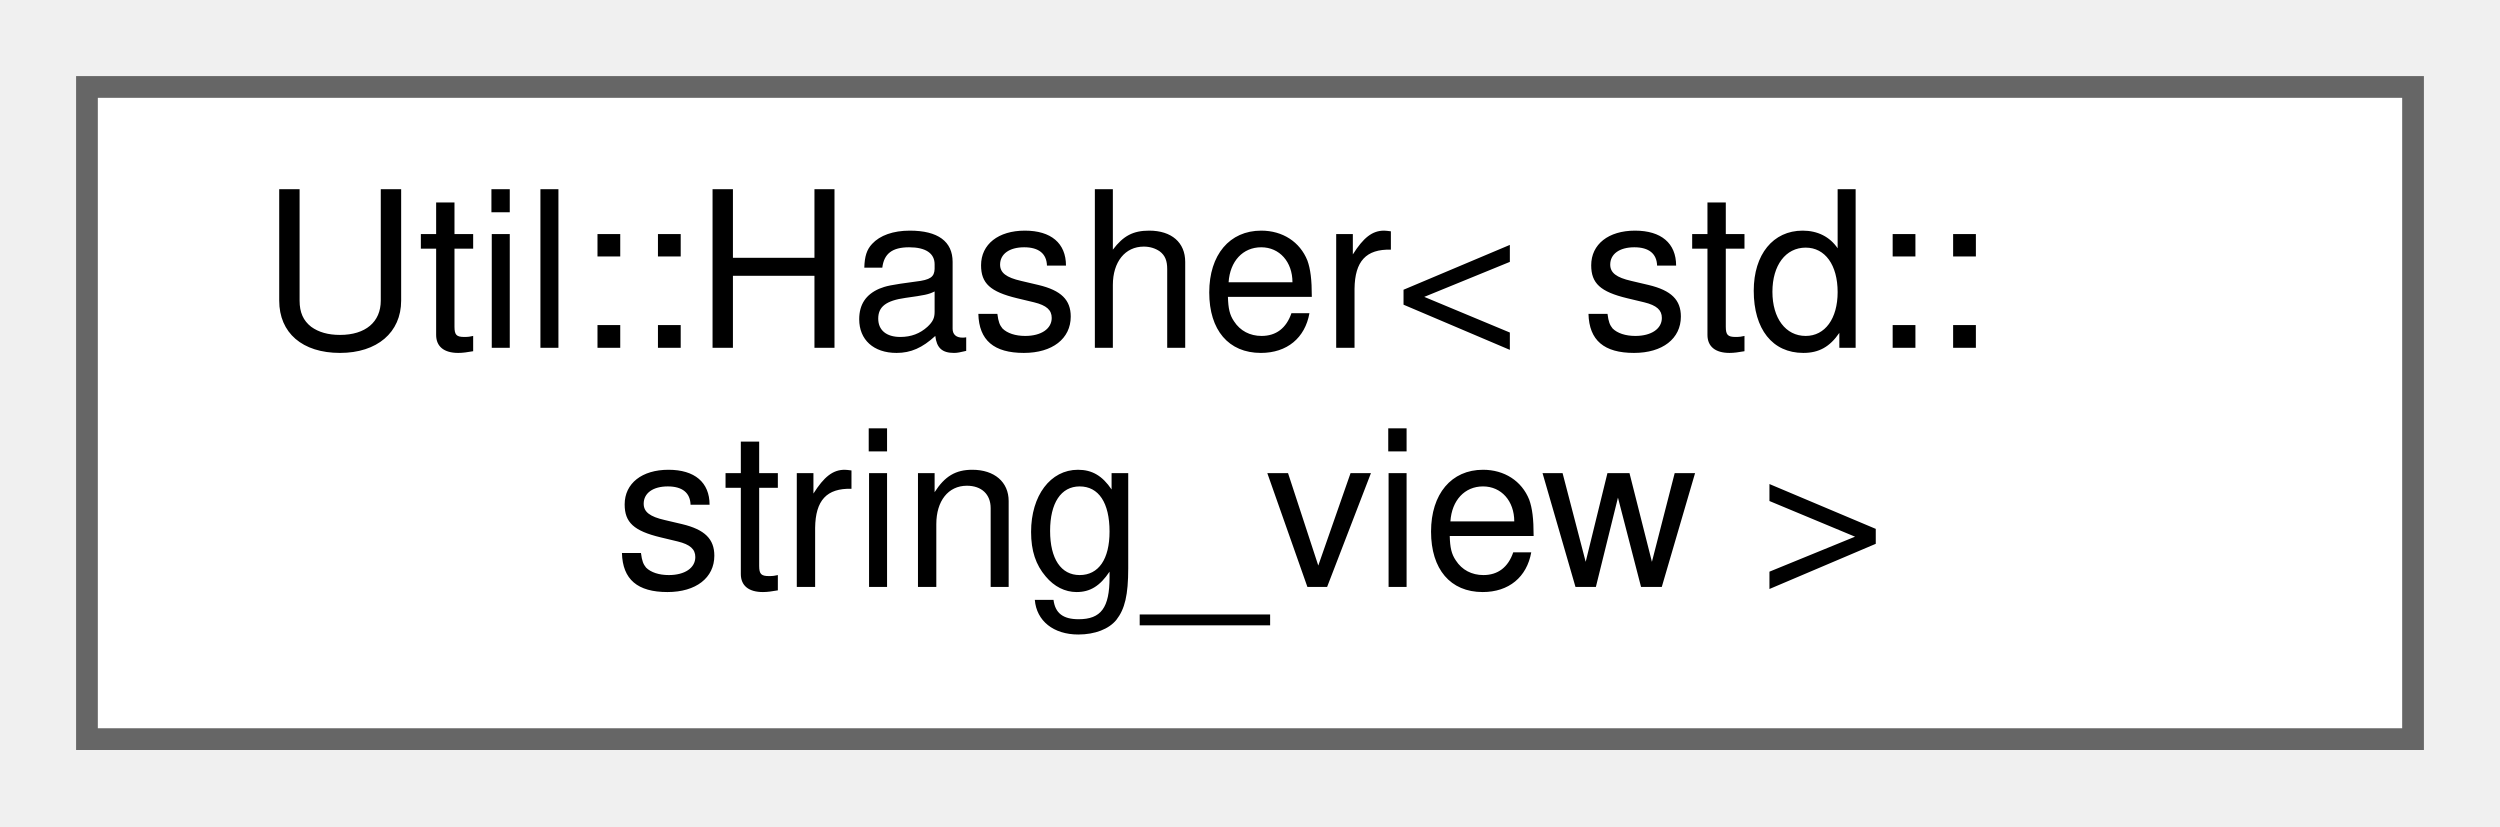
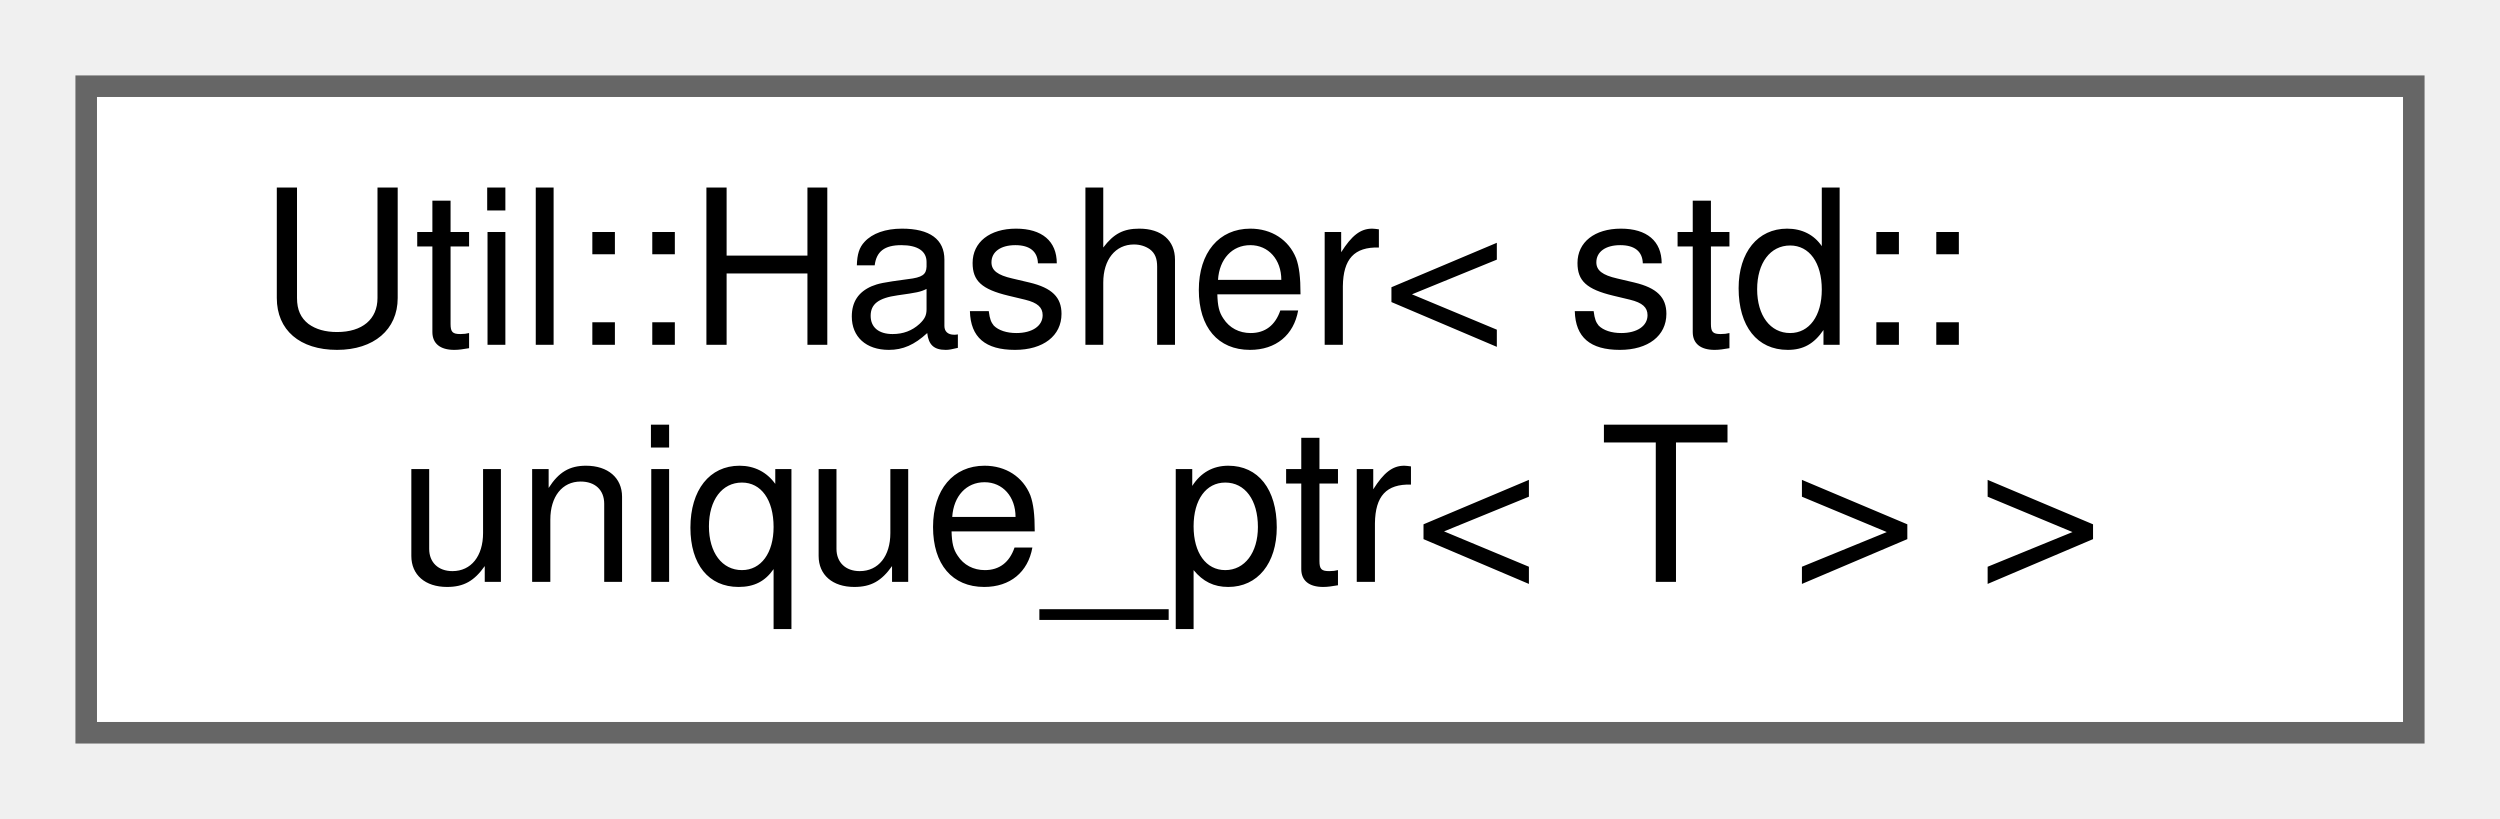
- <svg xmlns="http://www.w3.org/2000/svg" xmlns:xlink="http://www.w3.org/1999/xlink" width="115pt" height="38pt" viewBox="0.00 0.00 115.00 38.00">
+ <svg xmlns="http://www.w3.org/2000/svg" xmlns:xlink="http://www.w3.org/1999/xlink" width="116pt" height="38pt" viewBox="0.00 0.00 116.00 38.00">
  <g id="graph0" class="graph" transform="scale(1 1) rotate(0) translate(4 34)">
    <g id="Node000000" class="node">
      <g id="a_Node000000">
-         <a xlink:href="struct_util_1_1_hasher_3_01std_1_1string__view_01_4.html" target="_top" xlink:title=" ">
-           <polygon fill="white" stroke="#666666" points="107,-30 0,-30 0,0 107,0 107,-30" />
+         <a xlink:href="struct_util_1_1_hasher_3_01std_1_1unique__ptr_3_01_t_01_4_01_4.html" target="_top" xlink:title=" ">
+           <polygon fill="white" stroke="#666666" points="108,-30 0,-30 0,0 108,0 108,-30" />
          <text text-anchor="start" x="8" y="-18" font-family="Helvetica,sans-Serif" font-size="10.00">Util::Hasher&lt; std::</text>
-           <text text-anchor="middle" x="53.5" y="-7" font-family="Helvetica,sans-Serif" font-size="10.00">string_view &gt;</text>
+           <text text-anchor="middle" x="54" y="-7" font-family="Helvetica,sans-Serif" font-size="10.00">unique_ptr&lt; T &gt; &gt;</text>
        </a>
      </g>
    </g>
  </g>
</svg>
